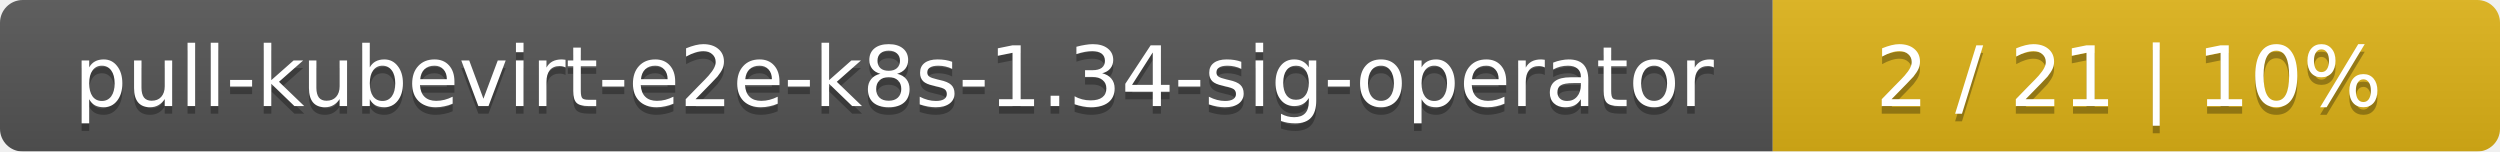
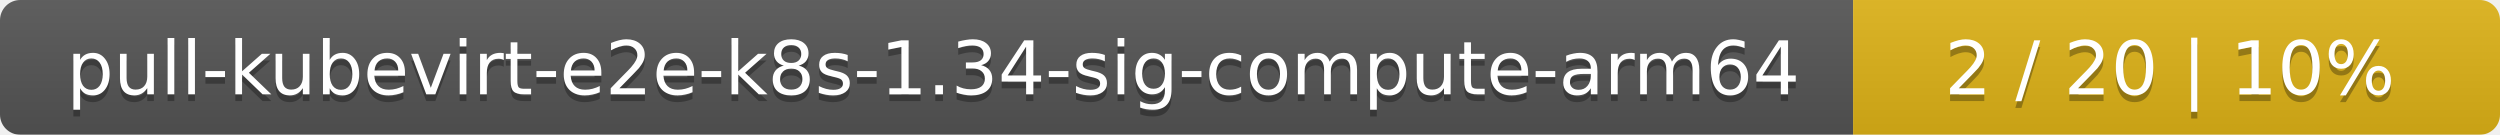
- <svg xmlns="http://www.w3.org/2000/svg" width="330" height="20">
+ <svg xmlns="http://www.w3.org/2000/svg" width="371" height="20">
  <linearGradient id="smooth" x2="0" y2="100%">
    <stop offset="0" stop-color="#bbb" stop-opacity=".1" />
    <stop offset="1" stop-opacity=".1" />
  </linearGradient>
  <mask id="round">
-     <rect width="330" height="20" rx="3" fill="#fff" />
+     <rect width="371" height="20" rx="3" fill="#fff" />
  </mask>
  <g mask="url(#round)">
-     <rect width="234" height="20" fill="#555" />
-     <rect x="234" width="96" height="20" fill="#dfb317" />
-     <rect width="330" height="20" fill="url(#smooth)" />
+     <rect width="275" height="20" fill="#555" />
+     <rect x="275" width="96" height="20" fill="#dfb317" />
+     <rect width="371" height="20" fill="url(#smooth)" />
  </g>
  <g fill="#fff" text-anchor="middle" font-family="DejaVu Sans,Verdana,Geneva,sans-serif" font-size="11">
-     <text x="118" y="15" fill="#010101" fill-opacity=".3">pull-kubevirt-e2e-k8s-1.34-sig-operator</text>
-     <text x="118" y="14">pull-kubevirt-e2e-k8s-1.34-sig-operator</text>
-     <text x="281" y="15" fill="#010101" fill-opacity=".3">2 / 21    |    10%</text>
-     <text x="281" y="14">2 / 21    |    10%</text>
+     <text x="138.5" y="15" fill="#010101" fill-opacity=".3">pull-kubevirt-e2e-k8s-1.34-sig-compute-arm64</text>
+     <text x="138.5" y="14">pull-kubevirt-e2e-k8s-1.34-sig-compute-arm64</text>
+     <text x="322" y="15" fill="#010101" fill-opacity=".3">2 / 20    |    10%</text>
+     <text x="322" y="14">2 / 20    |    10%</text>
  </g>
</svg>
